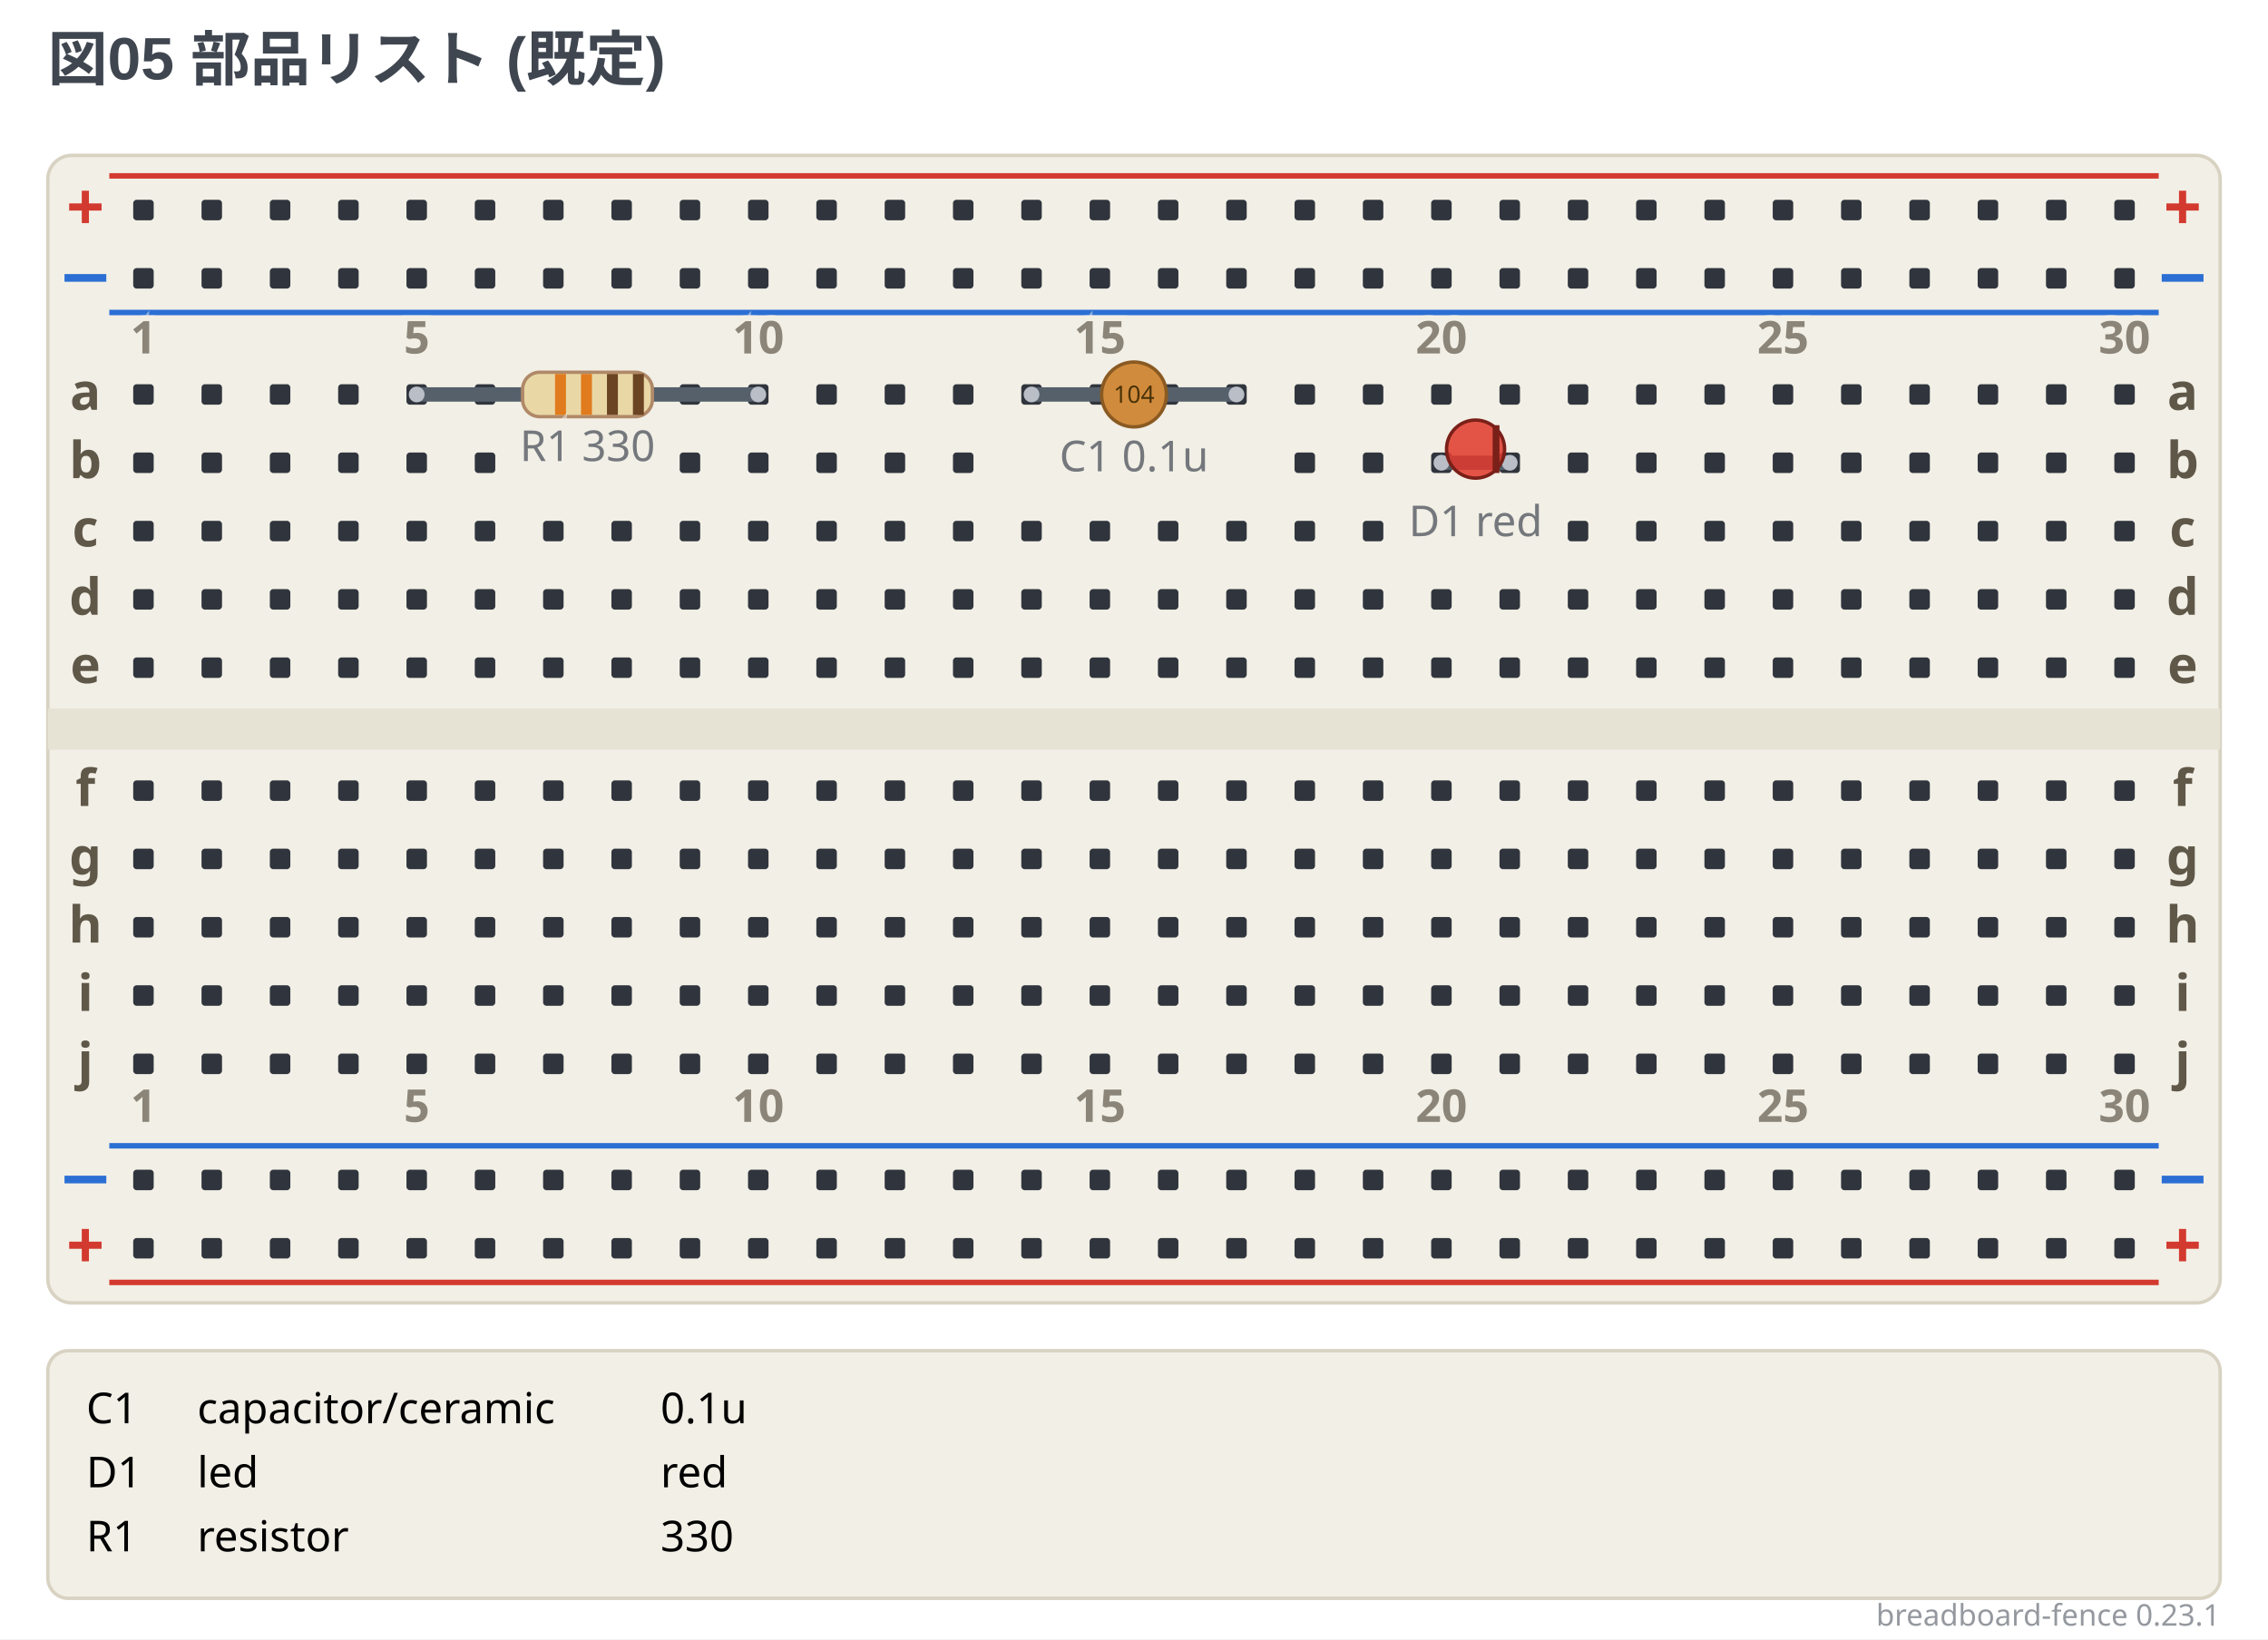
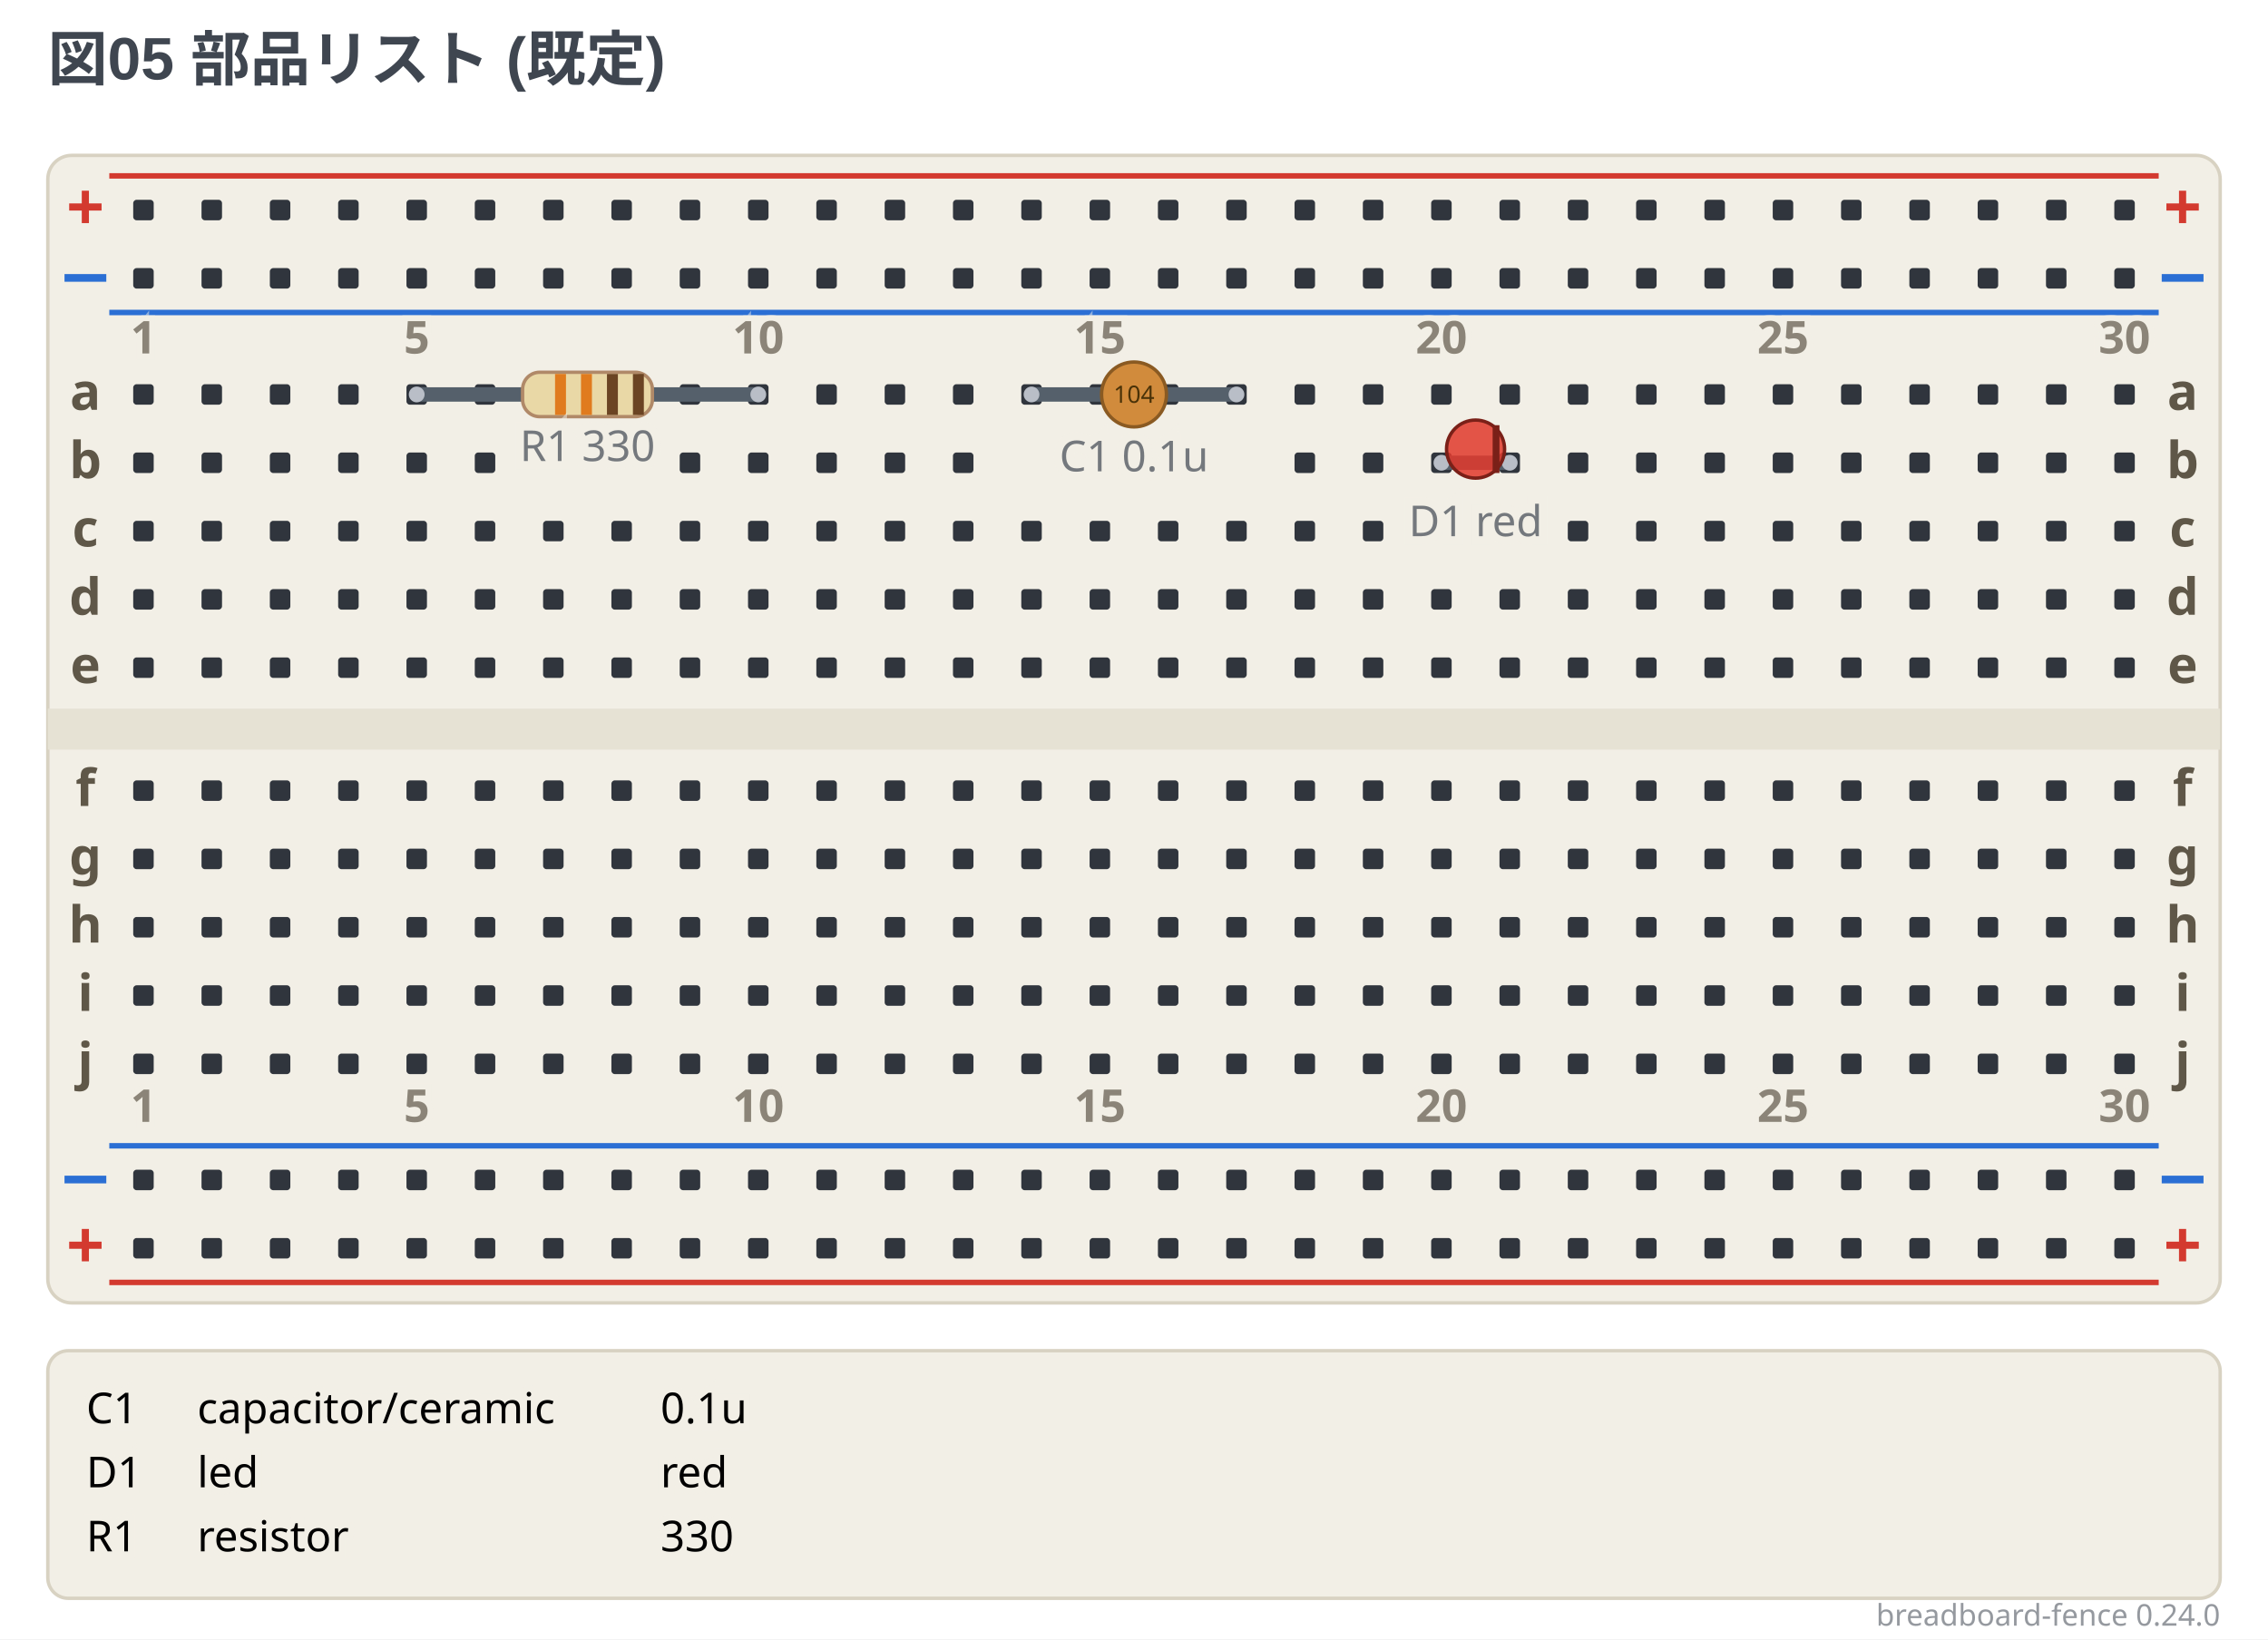
- <svg xmlns="http://www.w3.org/2000/svg" width="664" height="480" viewBox="0 0 664 480" data-breadboard-fence="0.23.1" role="img">
+ <svg xmlns="http://www.w3.org/2000/svg" width="664" height="480" viewBox="0 0 664 480" data-breadboard-fence="0.24.0" role="img">
  <rect x="0" y="0" width="664" height="480" fill="#ffffff" />
  <g>
    <text x="14" y="23.5" text-anchor="start" font-family="'Segoe UI', 'Helvetica Neue', Arial, 'Noto Sans', 'Hiragino Sans', 'Yu Gothic UI', 'Noto Sans CJK JP', sans-serif" font-size="17.5" font-weight="700" fill="#3f4650">図05 部品リスト (既定)</text>
  </g>
  <g transform="translate(0 31.5)">
    <rect x="14" y="14" width="636" height="336" rx="7" fill="#f2efe6" stroke="#d8d2c2" />
    <rect x="14" y="176" width="636" height="12" fill="#e6e2d4" />
    <line x1="32" y1="20" x2="632" y2="20" stroke="#d33a2f" stroke-width="1.6" />
    <text x="25" y="36" text-anchor="middle" font-family="ui-sans-serif, system-ui, sans-serif" font-size="19.55" font-weight="700" fill="#d33a2f">+</text>
    <text x="639" y="36" text-anchor="middle" font-family="ui-sans-serif, system-ui, sans-serif" font-size="19.55" font-weight="700" fill="#d33a2f">+</text>
    <line x1="32" y1="60" x2="632" y2="60" stroke="#2b6fd4" stroke-width="1.6" />
    <text x="25" y="56" text-anchor="middle" font-family="ui-sans-serif, system-ui, sans-serif" font-size="19.55" font-weight="700" fill="#2b6fd4">−</text>
    <text x="639" y="56" text-anchor="middle" font-family="ui-sans-serif, system-ui, sans-serif" font-size="19.55" font-weight="700" fill="#2b6fd4">−</text>
    <line x1="32" y1="304" x2="632" y2="304" stroke="#2b6fd4" stroke-width="1.6" />
    <text x="25" y="320" text-anchor="middle" font-family="ui-sans-serif, system-ui, sans-serif" font-size="19.55" font-weight="700" fill="#2b6fd4">−</text>
    <text x="639" y="320" text-anchor="middle" font-family="ui-sans-serif, system-ui, sans-serif" font-size="19.55" font-weight="700" fill="#2b6fd4">−</text>
    <line x1="32" y1="344" x2="632" y2="344" stroke="#d33a2f" stroke-width="1.6" />
    <text x="25" y="340" text-anchor="middle" font-family="ui-sans-serif, system-ui, sans-serif" font-size="19.55" font-weight="700" fill="#d33a2f">+</text>
    <text x="639" y="340" text-anchor="middle" font-family="ui-sans-serif, system-ui, sans-serif" font-size="19.55" font-weight="700" fill="#d33a2f">+</text>
    <rect x="39" y="27" width="6" height="6" rx="1" fill="#30353d" />
    <rect x="59" y="27" width="6" height="6" rx="1" fill="#30353d" />
    <rect x="79" y="27" width="6" height="6" rx="1" fill="#30353d" />
    <rect x="99" y="27" width="6" height="6" rx="1" fill="#30353d" />
    <rect x="119" y="27" width="6" height="6" rx="1" fill="#30353d" />
    <rect x="139" y="27" width="6" height="6" rx="1" fill="#30353d" />
    <rect x="159" y="27" width="6" height="6" rx="1" fill="#30353d" />
    <rect x="179" y="27" width="6" height="6" rx="1" fill="#30353d" />
    <rect x="199" y="27" width="6" height="6" rx="1" fill="#30353d" />
    <rect x="219" y="27" width="6" height="6" rx="1" fill="#30353d" />
    <rect x="239" y="27" width="6" height="6" rx="1" fill="#30353d" />
    <rect x="259" y="27" width="6" height="6" rx="1" fill="#30353d" />
    <rect x="279" y="27" width="6" height="6" rx="1" fill="#30353d" />
    <rect x="299" y="27" width="6" height="6" rx="1" fill="#30353d" />
    <rect x="319" y="27" width="6" height="6" rx="1" fill="#30353d" />
    <rect x="339" y="27" width="6" height="6" rx="1" fill="#30353d" />
    <rect x="359" y="27" width="6" height="6" rx="1" fill="#30353d" />
    <rect x="379" y="27" width="6" height="6" rx="1" fill="#30353d" />
    <rect x="399" y="27" width="6" height="6" rx="1" fill="#30353d" />
    <rect x="419" y="27" width="6" height="6" rx="1" fill="#30353d" />
    <rect x="439" y="27" width="6" height="6" rx="1" fill="#30353d" />
    <rect x="459" y="27" width="6" height="6" rx="1" fill="#30353d" />
    <rect x="479" y="27" width="6" height="6" rx="1" fill="#30353d" />
    <rect x="499" y="27" width="6" height="6" rx="1" fill="#30353d" />
    <rect x="519" y="27" width="6" height="6" rx="1" fill="#30353d" />
    <rect x="539" y="27" width="6" height="6" rx="1" fill="#30353d" />
    <rect x="559" y="27" width="6" height="6" rx="1" fill="#30353d" />
    <rect x="579" y="27" width="6" height="6" rx="1" fill="#30353d" />
    <rect x="599" y="27" width="6" height="6" rx="1" fill="#30353d" />
    <rect x="619" y="27" width="6" height="6" rx="1" fill="#30353d" />
    <rect x="39" y="47" width="6" height="6" rx="1" fill="#30353d" />
    <rect x="59" y="47" width="6" height="6" rx="1" fill="#30353d" />
    <rect x="79" y="47" width="6" height="6" rx="1" fill="#30353d" />
    <rect x="99" y="47" width="6" height="6" rx="1" fill="#30353d" />
    <rect x="119" y="47" width="6" height="6" rx="1" fill="#30353d" />
    <rect x="139" y="47" width="6" height="6" rx="1" fill="#30353d" />
    <rect x="159" y="47" width="6" height="6" rx="1" fill="#30353d" />
    <rect x="179" y="47" width="6" height="6" rx="1" fill="#30353d" />
    <rect x="199" y="47" width="6" height="6" rx="1" fill="#30353d" />
    <rect x="219" y="47" width="6" height="6" rx="1" fill="#30353d" />
    <rect x="239" y="47" width="6" height="6" rx="1" fill="#30353d" />
    <rect x="259" y="47" width="6" height="6" rx="1" fill="#30353d" />
    <rect x="279" y="47" width="6" height="6" rx="1" fill="#30353d" />
    <rect x="299" y="47" width="6" height="6" rx="1" fill="#30353d" />
    <rect x="319" y="47" width="6" height="6" rx="1" fill="#30353d" />
    <rect x="339" y="47" width="6" height="6" rx="1" fill="#30353d" />
    <rect x="359" y="47" width="6" height="6" rx="1" fill="#30353d" />
    <rect x="379" y="47" width="6" height="6" rx="1" fill="#30353d" />
    <rect x="399" y="47" width="6" height="6" rx="1" fill="#30353d" />
    <rect x="419" y="47" width="6" height="6" rx="1" fill="#30353d" />
    <rect x="439" y="47" width="6" height="6" rx="1" fill="#30353d" />
    <rect x="459" y="47" width="6" height="6" rx="1" fill="#30353d" />
    <rect x="479" y="47" width="6" height="6" rx="1" fill="#30353d" />
    <rect x="499" y="47" width="6" height="6" rx="1" fill="#30353d" />
    <rect x="519" y="47" width="6" height="6" rx="1" fill="#30353d" />
    <rect x="539" y="47" width="6" height="6" rx="1" fill="#30353d" />
    <rect x="559" y="47" width="6" height="6" rx="1" fill="#30353d" />
    <rect x="579" y="47" width="6" height="6" rx="1" fill="#30353d" />
    <rect x="599" y="47" width="6" height="6" rx="1" fill="#30353d" />
    <rect x="619" y="47" width="6" height="6" rx="1" fill="#30353d" />
    <rect x="39" y="311" width="6" height="6" rx="1" fill="#30353d" />
    <rect x="59" y="311" width="6" height="6" rx="1" fill="#30353d" />
    <rect x="79" y="311" width="6" height="6" rx="1" fill="#30353d" />
    <rect x="99" y="311" width="6" height="6" rx="1" fill="#30353d" />
    <rect x="119" y="311" width="6" height="6" rx="1" fill="#30353d" />
    <rect x="139" y="311" width="6" height="6" rx="1" fill="#30353d" />
    <rect x="159" y="311" width="6" height="6" rx="1" fill="#30353d" />
    <rect x="179" y="311" width="6" height="6" rx="1" fill="#30353d" />
    <rect x="199" y="311" width="6" height="6" rx="1" fill="#30353d" />
    <rect x="219" y="311" width="6" height="6" rx="1" fill="#30353d" />
    <rect x="239" y="311" width="6" height="6" rx="1" fill="#30353d" />
    <rect x="259" y="311" width="6" height="6" rx="1" fill="#30353d" />
    <rect x="279" y="311" width="6" height="6" rx="1" fill="#30353d" />
    <rect x="299" y="311" width="6" height="6" rx="1" fill="#30353d" />
    <rect x="319" y="311" width="6" height="6" rx="1" fill="#30353d" />
    <rect x="339" y="311" width="6" height="6" rx="1" fill="#30353d" />
    <rect x="359" y="311" width="6" height="6" rx="1" fill="#30353d" />
    <rect x="379" y="311" width="6" height="6" rx="1" fill="#30353d" />
    <rect x="399" y="311" width="6" height="6" rx="1" fill="#30353d" />
    <rect x="419" y="311" width="6" height="6" rx="1" fill="#30353d" />
    <rect x="439" y="311" width="6" height="6" rx="1" fill="#30353d" />
    <rect x="459" y="311" width="6" height="6" rx="1" fill="#30353d" />
    <rect x="479" y="311" width="6" height="6" rx="1" fill="#30353d" />
    <rect x="499" y="311" width="6" height="6" rx="1" fill="#30353d" />
    <rect x="519" y="311" width="6" height="6" rx="1" fill="#30353d" />
    <rect x="539" y="311" width="6" height="6" rx="1" fill="#30353d" />
    <rect x="559" y="311" width="6" height="6" rx="1" fill="#30353d" />
    <rect x="579" y="311" width="6" height="6" rx="1" fill="#30353d" />
    <rect x="599" y="311" width="6" height="6" rx="1" fill="#30353d" />
    <rect x="619" y="311" width="6" height="6" rx="1" fill="#30353d" />
    <rect x="39" y="331" width="6" height="6" rx="1" fill="#30353d" />
    <rect x="59" y="331" width="6" height="6" rx="1" fill="#30353d" />
    <rect x="79" y="331" width="6" height="6" rx="1" fill="#30353d" />
    <rect x="99" y="331" width="6" height="6" rx="1" fill="#30353d" />
    <rect x="119" y="331" width="6" height="6" rx="1" fill="#30353d" />
    <rect x="139" y="331" width="6" height="6" rx="1" fill="#30353d" />
    <rect x="159" y="331" width="6" height="6" rx="1" fill="#30353d" />
    <rect x="179" y="331" width="6" height="6" rx="1" fill="#30353d" />
    <rect x="199" y="331" width="6" height="6" rx="1" fill="#30353d" />
    <rect x="219" y="331" width="6" height="6" rx="1" fill="#30353d" />
    <rect x="239" y="331" width="6" height="6" rx="1" fill="#30353d" />
    <rect x="259" y="331" width="6" height="6" rx="1" fill="#30353d" />
    <rect x="279" y="331" width="6" height="6" rx="1" fill="#30353d" />
    <rect x="299" y="331" width="6" height="6" rx="1" fill="#30353d" />
    <rect x="319" y="331" width="6" height="6" rx="1" fill="#30353d" />
    <rect x="339" y="331" width="6" height="6" rx="1" fill="#30353d" />
    <rect x="359" y="331" width="6" height="6" rx="1" fill="#30353d" />
    <rect x="379" y="331" width="6" height="6" rx="1" fill="#30353d" />
    <rect x="399" y="331" width="6" height="6" rx="1" fill="#30353d" />
    <rect x="419" y="331" width="6" height="6" rx="1" fill="#30353d" />
    <rect x="439" y="331" width="6" height="6" rx="1" fill="#30353d" />
    <rect x="459" y="331" width="6" height="6" rx="1" fill="#30353d" />
    <rect x="479" y="331" width="6" height="6" rx="1" fill="#30353d" />
    <rect x="499" y="331" width="6" height="6" rx="1" fill="#30353d" />
    <rect x="519" y="331" width="6" height="6" rx="1" fill="#30353d" />
    <rect x="539" y="331" width="6" height="6" rx="1" fill="#30353d" />
    <rect x="559" y="331" width="6" height="6" rx="1" fill="#30353d" />
    <rect x="579" y="331" width="6" height="6" rx="1" fill="#30353d" />
    <rect x="599" y="331" width="6" height="6" rx="1" fill="#30353d" />
    <rect x="619" y="331" width="6" height="6" rx="1" fill="#30353d" />
    <rect x="39" y="81" width="6" height="6" rx="1" fill="#30353d" />
    <rect x="59" y="81" width="6" height="6" rx="1" fill="#30353d" />
    <rect x="79" y="81" width="6" height="6" rx="1" fill="#30353d" />
    <rect x="99" y="81" width="6" height="6" rx="1" fill="#30353d" />
    <rect x="119" y="81" width="6" height="6" rx="1" fill="#30353d" />
    <rect x="139" y="81" width="6" height="6" rx="1" fill="#30353d" />
    <rect x="199" y="81" width="6" height="6" rx="1" fill="#30353d" />
    <rect x="219" y="81" width="6" height="6" rx="1" fill="#30353d" />
    <rect x="239" y="81" width="6" height="6" rx="1" fill="#30353d" />
    <rect x="259" y="81" width="6" height="6" rx="1" fill="#30353d" />
    <rect x="279" y="81" width="6" height="6" rx="1" fill="#30353d" />
    <rect x="299" y="81" width="6" height="6" rx="1" fill="#30353d" />
    <rect x="319" y="81" width="6" height="6" rx="1" fill="#30353d" />
    <rect x="339" y="81" width="6" height="6" rx="1" fill="#30353d" />
    <rect x="359" y="81" width="6" height="6" rx="1" fill="#30353d" />
    <rect x="379" y="81" width="6" height="6" rx="1" fill="#30353d" />
    <rect x="399" y="81" width="6" height="6" rx="1" fill="#30353d" />
    <rect x="419" y="81" width="6" height="6" rx="1" fill="#30353d" />
    <rect x="439" y="81" width="6" height="6" rx="1" fill="#30353d" />
    <rect x="459" y="81" width="6" height="6" rx="1" fill="#30353d" />
    <rect x="479" y="81" width="6" height="6" rx="1" fill="#30353d" />
    <rect x="499" y="81" width="6" height="6" rx="1" fill="#30353d" />
    <rect x="519" y="81" width="6" height="6" rx="1" fill="#30353d" />
    <rect x="539" y="81" width="6" height="6" rx="1" fill="#30353d" />
    <rect x="559" y="81" width="6" height="6" rx="1" fill="#30353d" />
    <rect x="579" y="81" width="6" height="6" rx="1" fill="#30353d" />
    <rect x="599" y="81" width="6" height="6" rx="1" fill="#30353d" />
    <rect x="619" y="81" width="6" height="6" rx="1" fill="#30353d" />
    <rect x="39" y="101" width="6" height="6" rx="1" fill="#30353d" />
    <rect x="59" y="101" width="6" height="6" rx="1" fill="#30353d" />
    <rect x="79" y="101" width="6" height="6" rx="1" fill="#30353d" />
    <rect x="99" y="101" width="6" height="6" rx="1" fill="#30353d" />
    <rect x="119" y="101" width="6" height="6" rx="1" fill="#30353d" />
    <rect x="139" y="101" width="6" height="6" rx="1" fill="#30353d" />
    <rect x="199" y="101" width="6" height="6" rx="1" fill="#30353d" />
    <rect x="219" y="101" width="6" height="6" rx="1" fill="#30353d" />
    <rect x="239" y="101" width="6" height="6" rx="1" fill="#30353d" />
    <rect x="259" y="101" width="6" height="6" rx="1" fill="#30353d" />
    <rect x="279" y="101" width="6" height="6" rx="1" fill="#30353d" />
    <rect x="379" y="101" width="6" height="6" rx="1" fill="#30353d" />
    <rect x="399" y="101" width="6" height="6" rx="1" fill="#30353d" />
    <rect x="419" y="101" width="6" height="6" rx="1" fill="#30353d" />
    <rect x="439" y="101" width="6" height="6" rx="1" fill="#30353d" />
    <rect x="459" y="101" width="6" height="6" rx="1" fill="#30353d" />
    <rect x="479" y="101" width="6" height="6" rx="1" fill="#30353d" />
    <rect x="499" y="101" width="6" height="6" rx="1" fill="#30353d" />
    <rect x="519" y="101" width="6" height="6" rx="1" fill="#30353d" />
    <rect x="539" y="101" width="6" height="6" rx="1" fill="#30353d" />
    <rect x="559" y="101" width="6" height="6" rx="1" fill="#30353d" />
    <rect x="579" y="101" width="6" height="6" rx="1" fill="#30353d" />
    <rect x="599" y="101" width="6" height="6" rx="1" fill="#30353d" />
    <rect x="619" y="101" width="6" height="6" rx="1" fill="#30353d" />
    <rect x="39" y="121" width="6" height="6" rx="1" fill="#30353d" />
    <rect x="59" y="121" width="6" height="6" rx="1" fill="#30353d" />
    <rect x="79" y="121" width="6" height="6" rx="1" fill="#30353d" />
    <rect x="99" y="121" width="6" height="6" rx="1" fill="#30353d" />
    <rect x="119" y="121" width="6" height="6" rx="1" fill="#30353d" />
    <rect x="139" y="121" width="6" height="6" rx="1" fill="#30353d" />
    <rect x="159" y="121" width="6" height="6" rx="1" fill="#30353d" />
    <rect x="179" y="121" width="6" height="6" rx="1" fill="#30353d" />
    <rect x="199" y="121" width="6" height="6" rx="1" fill="#30353d" />
    <rect x="219" y="121" width="6" height="6" rx="1" fill="#30353d" />
    <rect x="239" y="121" width="6" height="6" rx="1" fill="#30353d" />
    <rect x="259" y="121" width="6" height="6" rx="1" fill="#30353d" />
    <rect x="279" y="121" width="6" height="6" rx="1" fill="#30353d" />
    <rect x="299" y="121" width="6" height="6" rx="1" fill="#30353d" />
    <rect x="319" y="121" width="6" height="6" rx="1" fill="#30353d" />
    <rect x="339" y="121" width="6" height="6" rx="1" fill="#30353d" />
    <rect x="359" y="121" width="6" height="6" rx="1" fill="#30353d" />
    <rect x="379" y="121" width="6" height="6" rx="1" fill="#30353d" />
    <rect x="399" y="121" width="6" height="6" rx="1" fill="#30353d" />
    <rect x="459" y="121" width="6" height="6" rx="1" fill="#30353d" />
    <rect x="479" y="121" width="6" height="6" rx="1" fill="#30353d" />
    <rect x="499" y="121" width="6" height="6" rx="1" fill="#30353d" />
    <rect x="519" y="121" width="6" height="6" rx="1" fill="#30353d" />
    <rect x="539" y="121" width="6" height="6" rx="1" fill="#30353d" />
    <rect x="559" y="121" width="6" height="6" rx="1" fill="#30353d" />
    <rect x="579" y="121" width="6" height="6" rx="1" fill="#30353d" />
    <rect x="599" y="121" width="6" height="6" rx="1" fill="#30353d" />
    <rect x="619" y="121" width="6" height="6" rx="1" fill="#30353d" />
    <rect x="39" y="141" width="6" height="6" rx="1" fill="#30353d" />
    <rect x="59" y="141" width="6" height="6" rx="1" fill="#30353d" />
    <rect x="79" y="141" width="6" height="6" rx="1" fill="#30353d" />
    <rect x="99" y="141" width="6" height="6" rx="1" fill="#30353d" />
    <rect x="119" y="141" width="6" height="6" rx="1" fill="#30353d" />
    <rect x="139" y="141" width="6" height="6" rx="1" fill="#30353d" />
    <rect x="159" y="141" width="6" height="6" rx="1" fill="#30353d" />
    <rect x="179" y="141" width="6" height="6" rx="1" fill="#30353d" />
    <rect x="199" y="141" width="6" height="6" rx="1" fill="#30353d" />
    <rect x="219" y="141" width="6" height="6" rx="1" fill="#30353d" />
    <rect x="239" y="141" width="6" height="6" rx="1" fill="#30353d" />
    <rect x="259" y="141" width="6" height="6" rx="1" fill="#30353d" />
    <rect x="279" y="141" width="6" height="6" rx="1" fill="#30353d" />
    <rect x="299" y="141" width="6" height="6" rx="1" fill="#30353d" />
    <rect x="319" y="141" width="6" height="6" rx="1" fill="#30353d" />
    <rect x="339" y="141" width="6" height="6" rx="1" fill="#30353d" />
    <rect x="359" y="141" width="6" height="6" rx="1" fill="#30353d" />
    <rect x="379" y="141" width="6" height="6" rx="1" fill="#30353d" />
    <rect x="399" y="141" width="6" height="6" rx="1" fill="#30353d" />
    <rect x="419" y="141" width="6" height="6" rx="1" fill="#30353d" />
    <rect x="439" y="141" width="6" height="6" rx="1" fill="#30353d" />
    <rect x="459" y="141" width="6" height="6" rx="1" fill="#30353d" />
    <rect x="479" y="141" width="6" height="6" rx="1" fill="#30353d" />
    <rect x="499" y="141" width="6" height="6" rx="1" fill="#30353d" />
    <rect x="519" y="141" width="6" height="6" rx="1" fill="#30353d" />
    <rect x="539" y="141" width="6" height="6" rx="1" fill="#30353d" />
    <rect x="559" y="141" width="6" height="6" rx="1" fill="#30353d" />
    <rect x="579" y="141" width="6" height="6" rx="1" fill="#30353d" />
    <rect x="599" y="141" width="6" height="6" rx="1" fill="#30353d" />
    <rect x="619" y="141" width="6" height="6" rx="1" fill="#30353d" />
    <rect x="39" y="161" width="6" height="6" rx="1" fill="#30353d" />
    <rect x="59" y="161" width="6" height="6" rx="1" fill="#30353d" />
    <rect x="79" y="161" width="6" height="6" rx="1" fill="#30353d" />
    <rect x="99" y="161" width="6" height="6" rx="1" fill="#30353d" />
    <rect x="119" y="161" width="6" height="6" rx="1" fill="#30353d" />
    <rect x="139" y="161" width="6" height="6" rx="1" fill="#30353d" />
    <rect x="159" y="161" width="6" height="6" rx="1" fill="#30353d" />
    <rect x="179" y="161" width="6" height="6" rx="1" fill="#30353d" />
    <rect x="199" y="161" width="6" height="6" rx="1" fill="#30353d" />
    <rect x="219" y="161" width="6" height="6" rx="1" fill="#30353d" />
    <rect x="239" y="161" width="6" height="6" rx="1" fill="#30353d" />
    <rect x="259" y="161" width="6" height="6" rx="1" fill="#30353d" />
    <rect x="279" y="161" width="6" height="6" rx="1" fill="#30353d" />
    <rect x="299" y="161" width="6" height="6" rx="1" fill="#30353d" />
    <rect x="319" y="161" width="6" height="6" rx="1" fill="#30353d" />
    <rect x="339" y="161" width="6" height="6" rx="1" fill="#30353d" />
    <rect x="359" y="161" width="6" height="6" rx="1" fill="#30353d" />
    <rect x="379" y="161" width="6" height="6" rx="1" fill="#30353d" />
    <rect x="399" y="161" width="6" height="6" rx="1" fill="#30353d" />
    <rect x="419" y="161" width="6" height="6" rx="1" fill="#30353d" />
    <rect x="439" y="161" width="6" height="6" rx="1" fill="#30353d" />
    <rect x="459" y="161" width="6" height="6" rx="1" fill="#30353d" />
    <rect x="479" y="161" width="6" height="6" rx="1" fill="#30353d" />
    <rect x="499" y="161" width="6" height="6" rx="1" fill="#30353d" />
    <rect x="519" y="161" width="6" height="6" rx="1" fill="#30353d" />
    <rect x="539" y="161" width="6" height="6" rx="1" fill="#30353d" />
    <rect x="559" y="161" width="6" height="6" rx="1" fill="#30353d" />
    <rect x="579" y="161" width="6" height="6" rx="1" fill="#30353d" />
    <rect x="599" y="161" width="6" height="6" rx="1" fill="#30353d" />
    <rect x="619" y="161" width="6" height="6" rx="1" fill="#30353d" />
    <rect x="39" y="197" width="6" height="6" rx="1" fill="#30353d" />
    <rect x="59" y="197" width="6" height="6" rx="1" fill="#30353d" />
    <rect x="79" y="197" width="6" height="6" rx="1" fill="#30353d" />
    <rect x="99" y="197" width="6" height="6" rx="1" fill="#30353d" />
    <rect x="119" y="197" width="6" height="6" rx="1" fill="#30353d" />
    <rect x="139" y="197" width="6" height="6" rx="1" fill="#30353d" />
    <rect x="159" y="197" width="6" height="6" rx="1" fill="#30353d" />
    <rect x="179" y="197" width="6" height="6" rx="1" fill="#30353d" />
    <rect x="199" y="197" width="6" height="6" rx="1" fill="#30353d" />
    <rect x="219" y="197" width="6" height="6" rx="1" fill="#30353d" />
    <rect x="239" y="197" width="6" height="6" rx="1" fill="#30353d" />
    <rect x="259" y="197" width="6" height="6" rx="1" fill="#30353d" />
    <rect x="279" y="197" width="6" height="6" rx="1" fill="#30353d" />
    <rect x="299" y="197" width="6" height="6" rx="1" fill="#30353d" />
    <rect x="319" y="197" width="6" height="6" rx="1" fill="#30353d" />
    <rect x="339" y="197" width="6" height="6" rx="1" fill="#30353d" />
    <rect x="359" y="197" width="6" height="6" rx="1" fill="#30353d" />
    <rect x="379" y="197" width="6" height="6" rx="1" fill="#30353d" />
    <rect x="399" y="197" width="6" height="6" rx="1" fill="#30353d" />
    <rect x="419" y="197" width="6" height="6" rx="1" fill="#30353d" />
    <rect x="439" y="197" width="6" height="6" rx="1" fill="#30353d" />
    <rect x="459" y="197" width="6" height="6" rx="1" fill="#30353d" />
    <rect x="479" y="197" width="6" height="6" rx="1" fill="#30353d" />
    <rect x="499" y="197" width="6" height="6" rx="1" fill="#30353d" />
    <rect x="519" y="197" width="6" height="6" rx="1" fill="#30353d" />
    <rect x="539" y="197" width="6" height="6" rx="1" fill="#30353d" />
    <rect x="559" y="197" width="6" height="6" rx="1" fill="#30353d" />
    <rect x="579" y="197" width="6" height="6" rx="1" fill="#30353d" />
    <rect x="599" y="197" width="6" height="6" rx="1" fill="#30353d" />
    <rect x="619" y="197" width="6" height="6" rx="1" fill="#30353d" />
    <rect x="39" y="217" width="6" height="6" rx="1" fill="#30353d" />
    <rect x="59" y="217" width="6" height="6" rx="1" fill="#30353d" />
    <rect x="79" y="217" width="6" height="6" rx="1" fill="#30353d" />
    <rect x="99" y="217" width="6" height="6" rx="1" fill="#30353d" />
    <rect x="119" y="217" width="6" height="6" rx="1" fill="#30353d" />
    <rect x="139" y="217" width="6" height="6" rx="1" fill="#30353d" />
    <rect x="159" y="217" width="6" height="6" rx="1" fill="#30353d" />
    <rect x="179" y="217" width="6" height="6" rx="1" fill="#30353d" />
    <rect x="199" y="217" width="6" height="6" rx="1" fill="#30353d" />
    <rect x="219" y="217" width="6" height="6" rx="1" fill="#30353d" />
    <rect x="239" y="217" width="6" height="6" rx="1" fill="#30353d" />
    <rect x="259" y="217" width="6" height="6" rx="1" fill="#30353d" />
    <rect x="279" y="217" width="6" height="6" rx="1" fill="#30353d" />
    <rect x="299" y="217" width="6" height="6" rx="1" fill="#30353d" />
    <rect x="319" y="217" width="6" height="6" rx="1" fill="#30353d" />
    <rect x="339" y="217" width="6" height="6" rx="1" fill="#30353d" />
    <rect x="359" y="217" width="6" height="6" rx="1" fill="#30353d" />
    <rect x="379" y="217" width="6" height="6" rx="1" fill="#30353d" />
    <rect x="399" y="217" width="6" height="6" rx="1" fill="#30353d" />
    <rect x="419" y="217" width="6" height="6" rx="1" fill="#30353d" />
    <rect x="439" y="217" width="6" height="6" rx="1" fill="#30353d" />
    <rect x="459" y="217" width="6" height="6" rx="1" fill="#30353d" />
    <rect x="479" y="217" width="6" height="6" rx="1" fill="#30353d" />
    <rect x="499" y="217" width="6" height="6" rx="1" fill="#30353d" />
    <rect x="519" y="217" width="6" height="6" rx="1" fill="#30353d" />
    <rect x="539" y="217" width="6" height="6" rx="1" fill="#30353d" />
    <rect x="559" y="217" width="6" height="6" rx="1" fill="#30353d" />
    <rect x="579" y="217" width="6" height="6" rx="1" fill="#30353d" />
    <rect x="599" y="217" width="6" height="6" rx="1" fill="#30353d" />
    <rect x="619" y="217" width="6" height="6" rx="1" fill="#30353d" />
    <rect x="39" y="237" width="6" height="6" rx="1" fill="#30353d" />
    <rect x="59" y="237" width="6" height="6" rx="1" fill="#30353d" />
    <rect x="79" y="237" width="6" height="6" rx="1" fill="#30353d" />
    <rect x="99" y="237" width="6" height="6" rx="1" fill="#30353d" />
    <rect x="119" y="237" width="6" height="6" rx="1" fill="#30353d" />
    <rect x="139" y="237" width="6" height="6" rx="1" fill="#30353d" />
    <rect x="159" y="237" width="6" height="6" rx="1" fill="#30353d" />
    <rect x="179" y="237" width="6" height="6" rx="1" fill="#30353d" />
    <rect x="199" y="237" width="6" height="6" rx="1" fill="#30353d" />
    <rect x="219" y="237" width="6" height="6" rx="1" fill="#30353d" />
    <rect x="239" y="237" width="6" height="6" rx="1" fill="#30353d" />
    <rect x="259" y="237" width="6" height="6" rx="1" fill="#30353d" />
    <rect x="279" y="237" width="6" height="6" rx="1" fill="#30353d" />
    <rect x="299" y="237" width="6" height="6" rx="1" fill="#30353d" />
    <rect x="319" y="237" width="6" height="6" rx="1" fill="#30353d" />
    <rect x="339" y="237" width="6" height="6" rx="1" fill="#30353d" />
    <rect x="359" y="237" width="6" height="6" rx="1" fill="#30353d" />
    <rect x="379" y="237" width="6" height="6" rx="1" fill="#30353d" />
    <rect x="399" y="237" width="6" height="6" rx="1" fill="#30353d" />
    <rect x="419" y="237" width="6" height="6" rx="1" fill="#30353d" />
    <rect x="439" y="237" width="6" height="6" rx="1" fill="#30353d" />
    <rect x="459" y="237" width="6" height="6" rx="1" fill="#30353d" />
    <rect x="479" y="237" width="6" height="6" rx="1" fill="#30353d" />
    <rect x="499" y="237" width="6" height="6" rx="1" fill="#30353d" />
    <rect x="519" y="237" width="6" height="6" rx="1" fill="#30353d" />
    <rect x="539" y="237" width="6" height="6" rx="1" fill="#30353d" />
    <rect x="559" y="237" width="6" height="6" rx="1" fill="#30353d" />
    <rect x="579" y="237" width="6" height="6" rx="1" fill="#30353d" />
    <rect x="599" y="237" width="6" height="6" rx="1" fill="#30353d" />
    <rect x="619" y="237" width="6" height="6" rx="1" fill="#30353d" />
    <rect x="39" y="257" width="6" height="6" rx="1" fill="#30353d" />
    <rect x="59" y="257" width="6" height="6" rx="1" fill="#30353d" />
    <rect x="79" y="257" width="6" height="6" rx="1" fill="#30353d" />
    <rect x="99" y="257" width="6" height="6" rx="1" fill="#30353d" />
    <rect x="119" y="257" width="6" height="6" rx="1" fill="#30353d" />
    <rect x="139" y="257" width="6" height="6" rx="1" fill="#30353d" />
    <rect x="159" y="257" width="6" height="6" rx="1" fill="#30353d" />
    <rect x="179" y="257" width="6" height="6" rx="1" fill="#30353d" />
    <rect x="199" y="257" width="6" height="6" rx="1" fill="#30353d" />
    <rect x="219" y="257" width="6" height="6" rx="1" fill="#30353d" />
    <rect x="239" y="257" width="6" height="6" rx="1" fill="#30353d" />
    <rect x="259" y="257" width="6" height="6" rx="1" fill="#30353d" />
    <rect x="279" y="257" width="6" height="6" rx="1" fill="#30353d" />
    <rect x="299" y="257" width="6" height="6" rx="1" fill="#30353d" />
    <rect x="319" y="257" width="6" height="6" rx="1" fill="#30353d" />
    <rect x="339" y="257" width="6" height="6" rx="1" fill="#30353d" />
    <rect x="359" y="257" width="6" height="6" rx="1" fill="#30353d" />
    <rect x="379" y="257" width="6" height="6" rx="1" fill="#30353d" />
    <rect x="399" y="257" width="6" height="6" rx="1" fill="#30353d" />
    <rect x="419" y="257" width="6" height="6" rx="1" fill="#30353d" />
    <rect x="439" y="257" width="6" height="6" rx="1" fill="#30353d" />
    <rect x="459" y="257" width="6" height="6" rx="1" fill="#30353d" />
    <rect x="479" y="257" width="6" height="6" rx="1" fill="#30353d" />
    <rect x="499" y="257" width="6" height="6" rx="1" fill="#30353d" />
    <rect x="519" y="257" width="6" height="6" rx="1" fill="#30353d" />
    <rect x="539" y="257" width="6" height="6" rx="1" fill="#30353d" />
    <rect x="559" y="257" width="6" height="6" rx="1" fill="#30353d" />
    <rect x="579" y="257" width="6" height="6" rx="1" fill="#30353d" />
    <rect x="599" y="257" width="6" height="6" rx="1" fill="#30353d" />
    <rect x="619" y="257" width="6" height="6" rx="1" fill="#30353d" />
    <rect x="39" y="277" width="6" height="6" rx="1" fill="#30353d" />
    <rect x="59" y="277" width="6" height="6" rx="1" fill="#30353d" />
    <rect x="79" y="277" width="6" height="6" rx="1" fill="#30353d" />
    <rect x="99" y="277" width="6" height="6" rx="1" fill="#30353d" />
    <rect x="119" y="277" width="6" height="6" rx="1" fill="#30353d" />
    <rect x="139" y="277" width="6" height="6" rx="1" fill="#30353d" />
    <rect x="159" y="277" width="6" height="6" rx="1" fill="#30353d" />
    <rect x="179" y="277" width="6" height="6" rx="1" fill="#30353d" />
    <rect x="199" y="277" width="6" height="6" rx="1" fill="#30353d" />
    <rect x="219" y="277" width="6" height="6" rx="1" fill="#30353d" />
    <rect x="239" y="277" width="6" height="6" rx="1" fill="#30353d" />
    <rect x="259" y="277" width="6" height="6" rx="1" fill="#30353d" />
    <rect x="279" y="277" width="6" height="6" rx="1" fill="#30353d" />
    <rect x="299" y="277" width="6" height="6" rx="1" fill="#30353d" />
    <rect x="319" y="277" width="6" height="6" rx="1" fill="#30353d" />
    <rect x="339" y="277" width="6" height="6" rx="1" fill="#30353d" />
    <rect x="359" y="277" width="6" height="6" rx="1" fill="#30353d" />
    <rect x="379" y="277" width="6" height="6" rx="1" fill="#30353d" />
    <rect x="399" y="277" width="6" height="6" rx="1" fill="#30353d" />
    <rect x="419" y="277" width="6" height="6" rx="1" fill="#30353d" />
    <rect x="439" y="277" width="6" height="6" rx="1" fill="#30353d" />
    <rect x="459" y="277" width="6" height="6" rx="1" fill="#30353d" />
    <rect x="479" y="277" width="6" height="6" rx="1" fill="#30353d" />
    <rect x="499" y="277" width="6" height="6" rx="1" fill="#30353d" />
    <rect x="519" y="277" width="6" height="6" rx="1" fill="#30353d" />
    <rect x="539" y="277" width="6" height="6" rx="1" fill="#30353d" />
    <rect x="559" y="277" width="6" height="6" rx="1" fill="#30353d" />
    <rect x="579" y="277" width="6" height="6" rx="1" fill="#30353d" />
    <rect x="599" y="277" width="6" height="6" rx="1" fill="#30353d" />
    <rect x="619" y="277" width="6" height="6" rx="1" fill="#30353d" />
    <text x="25" y="88.5" text-anchor="middle" font-family="ui-sans-serif, system-ui, sans-serif" font-size="14.95" font-weight="700" fill="#5f5748">a</text>
    <text x="639" y="88.5" text-anchor="middle" font-family="ui-sans-serif, system-ui, sans-serif" font-size="14.95" font-weight="700" fill="#5f5748">a</text>
    <text x="25" y="108.5" text-anchor="middle" font-family="ui-sans-serif, system-ui, sans-serif" font-size="14.95" font-weight="700" fill="#5f5748">b</text>
    <text x="639" y="108.5" text-anchor="middle" font-family="ui-sans-serif, system-ui, sans-serif" font-size="14.95" font-weight="700" fill="#5f5748">b</text>
    <text x="25" y="128.5" text-anchor="middle" font-family="ui-sans-serif, system-ui, sans-serif" font-size="14.95" font-weight="700" fill="#5f5748">c</text>
    <text x="639" y="128.5" text-anchor="middle" font-family="ui-sans-serif, system-ui, sans-serif" font-size="14.95" font-weight="700" fill="#5f5748">c</text>
    <text x="25" y="148.5" text-anchor="middle" font-family="ui-sans-serif, system-ui, sans-serif" font-size="14.95" font-weight="700" fill="#5f5748">d</text>
    <text x="639" y="148.5" text-anchor="middle" font-family="ui-sans-serif, system-ui, sans-serif" font-size="14.95" font-weight="700" fill="#5f5748">d</text>
    <text x="25" y="168.5" text-anchor="middle" font-family="ui-sans-serif, system-ui, sans-serif" font-size="14.95" font-weight="700" fill="#5f5748">e</text>
    <text x="639" y="168.5" text-anchor="middle" font-family="ui-sans-serif, system-ui, sans-serif" font-size="14.95" font-weight="700" fill="#5f5748">e</text>
    <text x="25" y="204.5" text-anchor="middle" font-family="ui-sans-serif, system-ui, sans-serif" font-size="14.95" font-weight="700" fill="#5f5748">f</text>
    <text x="639" y="204.5" text-anchor="middle" font-family="ui-sans-serif, system-ui, sans-serif" font-size="14.95" font-weight="700" fill="#5f5748">f</text>
    <text x="25" y="224.5" text-anchor="middle" font-family="ui-sans-serif, system-ui, sans-serif" font-size="14.95" font-weight="700" fill="#5f5748">g</text>
    <text x="639" y="224.5" text-anchor="middle" font-family="ui-sans-serif, system-ui, sans-serif" font-size="14.95" font-weight="700" fill="#5f5748">g</text>
    <text x="25" y="244.5" text-anchor="middle" font-family="ui-sans-serif, system-ui, sans-serif" font-size="14.95" font-weight="700" fill="#5f5748">h</text>
    <text x="639" y="244.5" text-anchor="middle" font-family="ui-sans-serif, system-ui, sans-serif" font-size="14.95" font-weight="700" fill="#5f5748">h</text>
    <text x="25" y="264.5" text-anchor="middle" font-family="ui-sans-serif, system-ui, sans-serif" font-size="14.95" font-weight="700" fill="#5f5748">i</text>
    <text x="639" y="264.5" text-anchor="middle" font-family="ui-sans-serif, system-ui, sans-serif" font-size="14.95" font-weight="700" fill="#5f5748">i</text>
    <text x="25" y="284.5" text-anchor="middle" font-family="ui-sans-serif, system-ui, sans-serif" font-size="14.95" font-weight="700" fill="#5f5748">j</text>
    <text x="639" y="284.5" text-anchor="middle" font-family="ui-sans-serif, system-ui, sans-serif" font-size="14.95" font-weight="700" fill="#5f5748">j</text>
    <text x="42" y="72" text-anchor="middle" font-family="ui-sans-serif, system-ui, sans-serif" stroke="#f2efe6" stroke-width="3.45" font-size="13.23" font-weight="700" fill="#f2efe6" opacity="0.5" aria-hidden="true">1</text>
    <text x="42" y="72" text-anchor="middle" font-family="ui-sans-serif, system-ui, sans-serif" font-size="13.23" font-weight="700" fill="#5f5748" opacity="0.7">1</text>
    <text x="42" y="297" text-anchor="middle" font-family="ui-sans-serif, system-ui, sans-serif" stroke="#f2efe6" stroke-width="3.45" font-size="13.23" font-weight="700" fill="#f2efe6" opacity="0.5" aria-hidden="true">1</text>
    <text x="42" y="297" text-anchor="middle" font-family="ui-sans-serif, system-ui, sans-serif" font-size="13.23" font-weight="700" fill="#5f5748" opacity="0.7">1</text>
    <text x="122" y="72" text-anchor="middle" font-family="ui-sans-serif, system-ui, sans-serif" stroke="#f2efe6" stroke-width="3.45" font-size="13.23" font-weight="700" fill="#f2efe6" opacity="0.5" aria-hidden="true">5</text>
    <text x="122" y="72" text-anchor="middle" font-family="ui-sans-serif, system-ui, sans-serif" font-size="13.23" font-weight="700" fill="#5f5748" opacity="0.7">5</text>
    <text x="122" y="297" text-anchor="middle" font-family="ui-sans-serif, system-ui, sans-serif" stroke="#f2efe6" stroke-width="3.45" font-size="13.23" font-weight="700" fill="#f2efe6" opacity="0.5" aria-hidden="true">5</text>
    <text x="122" y="297" text-anchor="middle" font-family="ui-sans-serif, system-ui, sans-serif" font-size="13.23" font-weight="700" fill="#5f5748" opacity="0.7">5</text>
    <text x="222" y="72" text-anchor="middle" font-family="ui-sans-serif, system-ui, sans-serif" stroke="#f2efe6" stroke-width="3.45" font-size="13.23" font-weight="700" fill="#f2efe6" opacity="0.5" aria-hidden="true">10</text>
    <text x="222" y="72" text-anchor="middle" font-family="ui-sans-serif, system-ui, sans-serif" font-size="13.23" font-weight="700" fill="#5f5748" opacity="0.7">10</text>
    <text x="222" y="297" text-anchor="middle" font-family="ui-sans-serif, system-ui, sans-serif" stroke="#f2efe6" stroke-width="3.45" font-size="13.23" font-weight="700" fill="#f2efe6" opacity="0.5" aria-hidden="true">10</text>
    <text x="222" y="297" text-anchor="middle" font-family="ui-sans-serif, system-ui, sans-serif" font-size="13.23" font-weight="700" fill="#5f5748" opacity="0.7">10</text>
    <text x="322" y="72" text-anchor="middle" font-family="ui-sans-serif, system-ui, sans-serif" stroke="#f2efe6" stroke-width="3.45" font-size="13.23" font-weight="700" fill="#f2efe6" opacity="0.5" aria-hidden="true">15</text>
    <text x="322" y="72" text-anchor="middle" font-family="ui-sans-serif, system-ui, sans-serif" font-size="13.23" font-weight="700" fill="#5f5748" opacity="0.7">15</text>
    <text x="322" y="297" text-anchor="middle" font-family="ui-sans-serif, system-ui, sans-serif" stroke="#f2efe6" stroke-width="3.45" font-size="13.23" font-weight="700" fill="#f2efe6" opacity="0.5" aria-hidden="true">15</text>
    <text x="322" y="297" text-anchor="middle" font-family="ui-sans-serif, system-ui, sans-serif" font-size="13.23" font-weight="700" fill="#5f5748" opacity="0.7">15</text>
    <text x="422" y="72" text-anchor="middle" font-family="ui-sans-serif, system-ui, sans-serif" stroke="#f2efe6" stroke-width="3.45" font-size="13.23" font-weight="700" fill="#f2efe6" opacity="0.5" aria-hidden="true">20</text>
    <text x="422" y="72" text-anchor="middle" font-family="ui-sans-serif, system-ui, sans-serif" font-size="13.23" font-weight="700" fill="#5f5748" opacity="0.7">20</text>
    <text x="422" y="297" text-anchor="middle" font-family="ui-sans-serif, system-ui, sans-serif" stroke="#f2efe6" stroke-width="3.45" font-size="13.23" font-weight="700" fill="#f2efe6" opacity="0.5" aria-hidden="true">20</text>
    <text x="422" y="297" text-anchor="middle" font-family="ui-sans-serif, system-ui, sans-serif" font-size="13.23" font-weight="700" fill="#5f5748" opacity="0.7">20</text>
    <text x="522" y="72" text-anchor="middle" font-family="ui-sans-serif, system-ui, sans-serif" stroke="#f2efe6" stroke-width="3.45" font-size="13.23" font-weight="700" fill="#f2efe6" opacity="0.5" aria-hidden="true">25</text>
    <text x="522" y="72" text-anchor="middle" font-family="ui-sans-serif, system-ui, sans-serif" font-size="13.23" font-weight="700" fill="#5f5748" opacity="0.7">25</text>
    <text x="522" y="297" text-anchor="middle" font-family="ui-sans-serif, system-ui, sans-serif" stroke="#f2efe6" stroke-width="3.45" font-size="13.23" font-weight="700" fill="#f2efe6" opacity="0.5" aria-hidden="true">25</text>
    <text x="522" y="297" text-anchor="middle" font-family="ui-sans-serif, system-ui, sans-serif" font-size="13.23" font-weight="700" fill="#5f5748" opacity="0.7">25</text>
    <text x="622" y="72" text-anchor="middle" font-family="ui-sans-serif, system-ui, sans-serif" stroke="#f2efe6" stroke-width="3.45" font-size="13.23" font-weight="700" fill="#f2efe6" opacity="0.5" aria-hidden="true">30</text>
    <text x="622" y="72" text-anchor="middle" font-family="ui-sans-serif, system-ui, sans-serif" font-size="13.23" font-weight="700" fill="#5f5748" opacity="0.7">30</text>
    <text x="622" y="297" text-anchor="middle" font-family="ui-sans-serif, system-ui, sans-serif" stroke="#f2efe6" stroke-width="3.45" font-size="13.23" font-weight="700" fill="#f2efe6" opacity="0.5" aria-hidden="true">30</text>
    <text x="622" y="297" text-anchor="middle" font-family="ui-sans-serif, system-ui, sans-serif" font-size="13.23" font-weight="700" fill="#5f5748" opacity="0.7">30</text>
    <line x1="122" y1="84" x2="222" y2="84" stroke="#55606b" stroke-width="4.2" stroke-linecap="round" />
    <circle cx="122" cy="84" r="2.31" fill="#b9bec7" />
    <circle cx="222" cy="84" r="2.31" fill="#b9bec7" />
    <g transform="translate(172 84) rotate(0)">
      <rect x="-19" y="-6.5" width="38" height="13" rx="5" fill="#e9d8a6" stroke="#b08968" />
      <rect x="-9.5" y="-6" width="3.2" height="12" fill="#e07b1e" />
      <rect x="-1.9" y="-6" width="3.2" height="12" fill="#e07b1e" />
      <rect x="5.7" y="-6" width="3.2" height="12" fill="#6b4423" />
      <rect x="13.3" y="-6" width="3.2" height="12" fill="#6b4423" />
    </g>
    <line x1="302" y1="84" x2="362" y2="84" stroke="#55606b" stroke-width="4.2" stroke-linecap="round" />
    <circle cx="302" cy="84" r="2.31" fill="#b9bec7" />
    <circle cx="362" cy="84" r="2.31" fill="#b9bec7" />
    <g transform="translate(332 84) rotate(0)">
      <circle cx="0" cy="0" r="9.5" fill="#d18b3c" stroke="#8a5a22" />
      <text x="0" y="2.45" text-anchor="middle" font-family="ui-sans-serif, system-ui, sans-serif" font-size="7" fill="#4a3208">104</text>
    </g>
    <line x1="422" y1="104" x2="442" y2="104" stroke="#55606b" stroke-width="4.2" stroke-linecap="round" />
    <circle cx="422" cy="104" r="2.31" fill="#b9bec7" />
    <circle cx="442" cy="104" r="2.31" fill="#b9bec7" />
    <g transform="translate(432 104) rotate(0)">
      <circle cx="0" cy="-4" r="8.5" fill="#e0392c" fill-opacity="0.85" stroke="#7a2018" />
      <line x1="6" y1="-11" x2="6" y2="3" stroke="#7a2018" stroke-width="2" />
    </g>
    <text x="172" y="103.5" text-anchor="middle" font-family="ui-sans-serif, system-ui, sans-serif" stroke="#f2efe6" stroke-width="4.75" class="bf-caption" font-size="12.5" fill="#f2efe6" opacity="0.5" aria-hidden="true">R1 330</text>
    <text x="172" y="103.5" text-anchor="middle" font-family="ui-sans-serif, system-ui, sans-serif" class="bf-caption" font-size="12.5" fill="#3f4650" opacity="0.7">R1 330</text>
    <text x="332" y="106.5" text-anchor="middle" font-family="ui-sans-serif, system-ui, sans-serif" stroke="#f2efe6" stroke-width="4.75" class="bf-caption" font-size="12.5" fill="#f2efe6" opacity="0.5" aria-hidden="true">C1 0.1u</text>
    <text x="332" y="106.5" text-anchor="middle" font-family="ui-sans-serif, system-ui, sans-serif" class="bf-caption" font-size="12.5" fill="#3f4650" opacity="0.7">C1 0.1u</text>
    <text x="432" y="125.5" text-anchor="middle" font-family="ui-sans-serif, system-ui, sans-serif" stroke="#f2efe6" stroke-width="4.75" class="bf-caption" font-size="12.5" fill="#f2efe6" opacity="0.5" aria-hidden="true">D1 red</text>
    <text x="432" y="125.5" text-anchor="middle" font-family="ui-sans-serif, system-ui, sans-serif" class="bf-caption" font-size="12.5" fill="#3f4650" opacity="0.7">D1 red</text>
    <rect x="14" y="364" width="636" height="72.5" rx="6" fill="#f2efe6" stroke="#d8d2c2" />
    <text x="25.25" y="385.25" text-anchor="start" font-family="ui-sans-serif, system-ui, sans-serif" stroke="#f2efe6" stroke-width="3.75" font-size="12.5" fill="#f2efe6" opacity="0.5" aria-hidden="true">C1</text>
    <text x="25.25" y="385.25" text-anchor="start" font-family="ui-sans-serif, system-ui, sans-serif" font-size="12.5" fill="#000000">C1</text>
    <text x="57.75" y="385.25" text-anchor="start" font-family="ui-sans-serif, system-ui, sans-serif" stroke="#f2efe6" stroke-width="3.75" font-size="12.5" fill="#f2efe6" opacity="0.5" aria-hidden="true">capacitor/ceramic</text>
    <text x="57.75" y="385.25" text-anchor="start" font-family="ui-sans-serif, system-ui, sans-serif" font-size="12.5" fill="#000000">capacitor/ceramic</text>
    <text x="193.38" y="385.25" text-anchor="start" font-family="ui-sans-serif, system-ui, sans-serif" stroke="#f2efe6" stroke-width="3.75" font-size="12.5" fill="#f2efe6" opacity="0.5" aria-hidden="true">0.1u</text>
    <text x="193.38" y="385.25" text-anchor="start" font-family="ui-sans-serif, system-ui, sans-serif" font-size="12.5" fill="#000000">0.1u</text>
    <text x="25.25" y="404" text-anchor="start" font-family="ui-sans-serif, system-ui, sans-serif" stroke="#f2efe6" stroke-width="3.75" font-size="12.5" fill="#f2efe6" opacity="0.5" aria-hidden="true">D1</text>
    <text x="25.25" y="404" text-anchor="start" font-family="ui-sans-serif, system-ui, sans-serif" font-size="12.5" fill="#000000">D1</text>
    <text x="57.75" y="404" text-anchor="start" font-family="ui-sans-serif, system-ui, sans-serif" stroke="#f2efe6" stroke-width="3.75" font-size="12.5" fill="#f2efe6" opacity="0.5" aria-hidden="true">led</text>
    <text x="57.75" y="404" text-anchor="start" font-family="ui-sans-serif, system-ui, sans-serif" font-size="12.5" fill="#000000">led</text>
    <text x="193.38" y="404" text-anchor="start" font-family="ui-sans-serif, system-ui, sans-serif" stroke="#f2efe6" stroke-width="3.75" font-size="12.5" fill="#f2efe6" opacity="0.5" aria-hidden="true">red</text>
    <text x="193.38" y="404" text-anchor="start" font-family="ui-sans-serif, system-ui, sans-serif" font-size="12.5" fill="#000000">red</text>
    <text x="25.25" y="422.75" text-anchor="start" font-family="ui-sans-serif, system-ui, sans-serif" stroke="#f2efe6" stroke-width="3.75" font-size="12.5" fill="#f2efe6" opacity="0.5" aria-hidden="true">R1</text>
    <text x="25.25" y="422.75" text-anchor="start" font-family="ui-sans-serif, system-ui, sans-serif" font-size="12.5" fill="#000000">R1</text>
    <text x="57.75" y="422.75" text-anchor="start" font-family="ui-sans-serif, system-ui, sans-serif" stroke="#f2efe6" stroke-width="3.75" font-size="12.5" fill="#f2efe6" opacity="0.5" aria-hidden="true">resistor</text>
    <text x="57.75" y="422.75" text-anchor="start" font-family="ui-sans-serif, system-ui, sans-serif" font-size="12.5" fill="#000000">resistor</text>
    <text x="193.38" y="422.75" text-anchor="start" font-family="ui-sans-serif, system-ui, sans-serif" stroke="#f2efe6" stroke-width="3.75" font-size="12.5" fill="#f2efe6" opacity="0.5" aria-hidden="true">330</text>
    <text x="193.38" y="422.75" text-anchor="start" font-family="ui-sans-serif, system-ui, sans-serif" font-size="12.5" fill="#000000">330</text>
  </g>
-   <text x="650" y="476" text-anchor="end" font-family="ui-sans-serif, system-ui, sans-serif" font-size="8.75" fill="#3f4650" fill-opacity="0.55">breadboard-fence 0.23.1</text>
+   <text x="650" y="476" text-anchor="end" font-family="ui-sans-serif, system-ui, sans-serif" font-size="8.75" fill="#3f4650" fill-opacity="0.55">breadboard-fence 0.24.0</text>
</svg>
